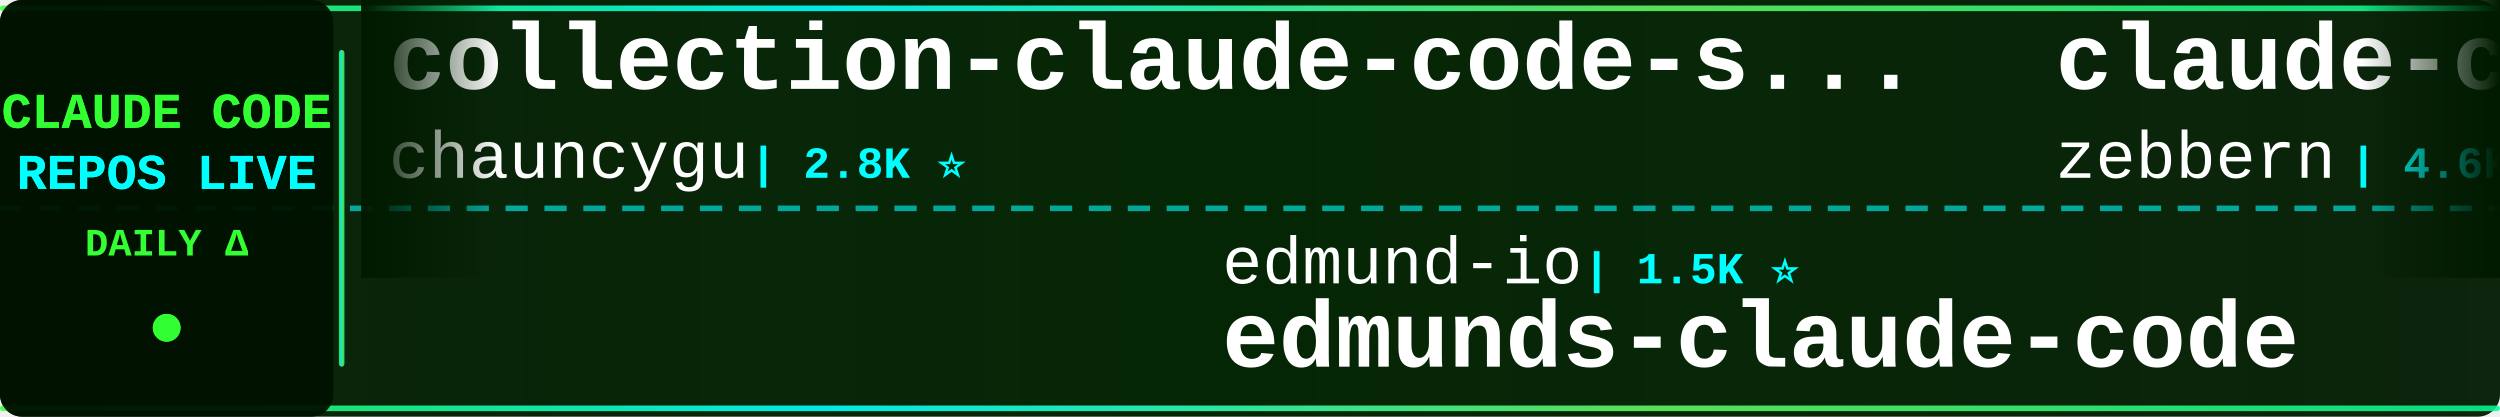
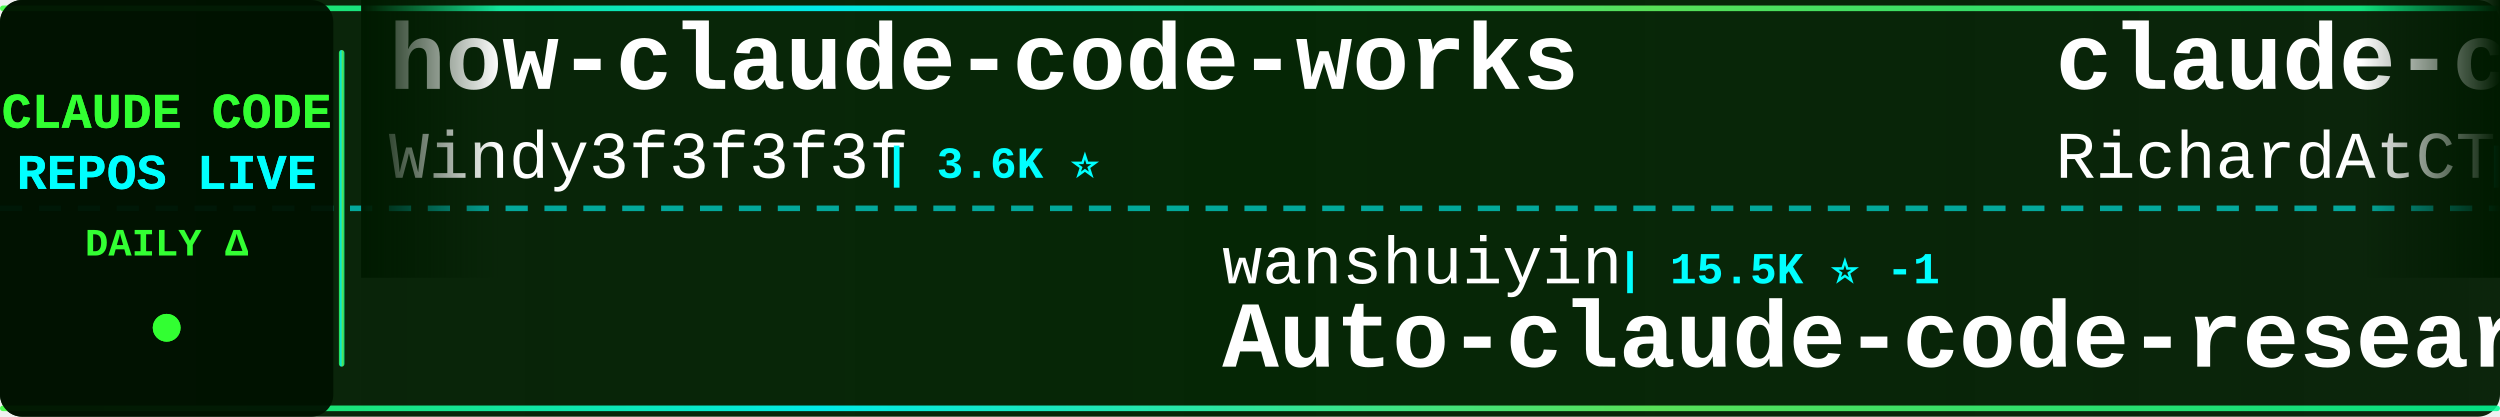
<svg xmlns="http://www.w3.org/2000/svg" width="900" height="150">
  <defs>
    <linearGradient id="tickerBg" x1="0%" y1="0%" x2="100%" y2="0%">
      <stop offset="0%" style="stop-color:#001a00;stop-opacity:0.95" />
      <stop offset="50%" style="stop-color:#002200;stop-opacity:0.98" />
      <stop offset="100%" style="stop-color:#001a00;stop-opacity:0.95" />
    </linearGradient>
    <linearGradient id="borderGrad" x1="0%" y1="0%" x2="100%" y2="0%">
      <stop offset="0%" style="stop-color:#33ff33;stop-opacity:0.85">
        <animate attributeName="stop-opacity" values="0.85;1;0.85" dur="2s" repeatCount="indefinite" />
      </stop>
      <stop offset="33%" style="stop-color:#00ffff;stop-opacity:0.9">
        <animate attributeName="stop-opacity" values="0.9;1;0.9" dur="2.2s" repeatCount="indefinite" />
      </stop>
      <stop offset="66%" style="stop-color:#66ff66;stop-opacity:0.85">
        <animate attributeName="stop-opacity" values="0.85;1;0.85" dur="1.8s" repeatCount="indefinite" />
      </stop>
      <stop offset="100%" style="stop-color:#00ff99;stop-opacity:0.85">
        <animate attributeName="stop-opacity" values="0.85;1;0.85" dur="2s" repeatCount="indefinite" />
      </stop>
    </linearGradient>
    <filter id="textGlow">
      <feGaussianBlur stdDeviation="0.1" result="coloredBlur" />
      <feMerge>
        <feMergeNode in="coloredBlur" />
        <feMergeNode in="SourceGraphic" />
      </feMerge>
    </filter>
    <filter id="metricGlow">
      <feGaussianBlur stdDeviation="0.2" result="coloredBlur" />
      <feMerge>
        <feMergeNode in="coloredBlur" />
        <feMergeNode in="SourceGraphic" />
      </feMerge>
    </filter>
    <linearGradient id="leftFade" x1="0%" y1="0%" x2="100%" y2="0%">
      <stop offset="0%" style="stop-color:#001a00;stop-opacity:1" />
      <stop offset="100%" style="stop-color:#001a00;stop-opacity:0" />
    </linearGradient>
    <linearGradient id="rightFade" x1="0%" y1="0%" x2="100%" y2="0%">
      <stop offset="0%" style="stop-color:#001a00;stop-opacity:0" />
      <stop offset="100%" style="stop-color:#001a00;stop-opacity:1" />
    </linearGradient>
  </defs>
  <rect width="900" height="150" fill="url(#tickerBg)" rx="8" />
  <rect x="0" y="2" width="900" height="2" fill="url(#borderGrad)" rx="1" />
  <rect x="0" y="146" width="900" height="2" fill="url(#borderGrad)" rx="1" />
  <line x1="0" y1="75" x2="900" y2="75" stroke="#00ffff" stroke-width="2" stroke-dasharray="8 6" opacity="0.6" />
  <rect x="0" y="0" width="120" height="150" fill="#001100" opacity="0.95" rx="8" />
  <text x="60" y="46" font-family="'Courier New', monospace" font-size="18" font-weight="bold" fill="#33ff33" text-anchor="middle" filter="url(#textGlow)">
    CLAUDE CODE
  </text>
  <text x="60" y="68" font-family="'Courier New', monospace" font-size="18" font-weight="bold" fill="#00ffff" text-anchor="middle" filter="url(#textGlow)">
    REPOS LIVE
  </text>
  <text x="60" y="92" font-family="'Courier New', monospace" font-size="14" font-weight="bold" fill="#33ff33" text-anchor="middle">
    DAILY Δ
  </text>
  <circle cx="60" cy="118" r="5" fill="#33ff33" filter="url(#metricGlow)">
    <animate attributeName="r" values="4;6;4" dur="1.5s" repeatCount="indefinite" />
    <animate attributeName="opacity" values="0.6;1;0.6" dur="1.5s" repeatCount="indefinite" />
  </circle>
  <rect x="122" y="18" width="2" height="114" fill="url(#borderGrad)" rx="1" />
  <clipPath id="tickerClip">
    <rect x="130" y="0" width="770" height="150" />
  </clipPath>
  <g clip-path="url(#tickerClip)">
    <g id="tickerItems">
      <animateTransform attributeName="transform" attributeType="XML" type="translate" from="0 0" to="-3000 0" dur="54s" repeatCount="indefinite" />
      <g transform="translate(0, 0)">
-         <text x="140" y="32" font-family="'Courier New', monospace" font-size="34" font-weight="bold" fill="#ffffff">collection-claude-code-s...</text>
-         <text x="140" y="64" font-family="'Courier New', monospace" font-size="24" font-weight="normal" fill="#ffffff" opacity="1.0">chauncygu</text>
-         <text x="270" y="64" font-family="'Courier New', monospace" font-size="16" font-weight="bold" fill="#00ffff"> | 2.8K ⭐</text>
+         <text x="140" y="32" font-family="'Courier New', monospace" font-size="34" font-weight="bold" fill="#ffffff">how-claude-code-works</text>
+         <text x="140" y="64" font-family="'Courier New', monospace" font-size="24" font-weight="normal" fill="#ffffff" opacity="1.0">Windy3f3f3f3f</text>
+         <text x="318" y="64" font-family="'Courier New', monospace" font-size="16" font-weight="bold" fill="#00ffff"> | 3.6K ⭐</text>
      </g>
      <g transform="translate(300, 0)">
-         <text x="140" y="102" font-family="'Courier New', monospace" font-size="24" font-weight="normal" fill="#ffffff" opacity="1.0">edmund-io</text>
-         <text x="270" y="102" font-family="'Courier New', monospace" font-size="16" font-weight="bold" fill="#00ffff"> | 1.5K ⭐</text>
-         <text x="140" y="132" font-family="'Courier New', monospace" font-size="34" font-weight="bold" fill="#ffffff">edmunds-claude-code</text>
+         <text x="140" y="102" font-family="'Courier New', monospace" font-size="24" font-weight="normal" fill="#ffffff" opacity="1.0">wanshuiyin</text>
+         <text x="282" y="102" font-family="'Courier New', monospace" font-size="16" font-weight="bold" fill="#00ffff"> | 15.5K ⭐ -1</text>
+         <text x="140" y="132" font-family="'Courier New', monospace" font-size="34" font-weight="bold" fill="#ffffff">Auto-claude-code-researc...</text>
      </g>
      <g transform="translate(600, 0)">
-         <text x="140" y="32" font-family="'Courier New', monospace" font-size="34" font-weight="bold" fill="#ffffff">claude-code-guide</text>
-         <text x="140" y="64" font-family="'Courier New', monospace" font-size="24" font-weight="normal" fill="#ffffff" opacity="1.0">zebbern</text>
-         <text x="246" y="64" font-family="'Courier New', monospace" font-size="16" font-weight="bold" fill="#00ffff"> | 4.6K ⭐</text>
+         <text x="140" y="32" font-family="'Courier New', monospace" font-size="34" font-weight="bold" fill="#ffffff">claude-code-telegram</text>
+         <text x="140" y="64" font-family="'Courier New', monospace" font-size="24" font-weight="normal" fill="#ffffff" opacity="1.0">RichardAtCT</text>
+         <text x="294" y="64" font-family="'Courier New', monospace" font-size="16" font-weight="bold" fill="#00ffff"> | 2.8K ⭐</text>
      </g>
      <g transform="translate(900, 0)">
-         <text x="140" y="102" font-family="'Courier New', monospace" font-size="24" font-weight="normal" fill="#ffffff" opacity="1.0">centminmod</text>
-         <text x="282" y="102" font-family="'Courier New', monospace" font-size="16" font-weight="bold" fill="#00ffff"> | 2.6K ⭐ +1</text>
-         <text x="140" y="132" font-family="'Courier New', monospace" font-size="34" font-weight="bold" fill="#ffffff">my-claude-code-setup</text>
+         <text x="140" y="102" font-family="'Courier New', monospace" font-size="24" font-weight="normal" fill="#ffffff" opacity="1.0">anthropics</text>
+         <text x="282" y="102" font-family="'Courier New', monospace" font-size="16" font-weight="bold" fill="#00ffff"> | 6.1K ⭐ +1</text>
+         <text x="140" y="132" font-family="'Courier New', monospace" font-size="34" font-weight="bold" fill="#ffffff">claude-code-security-rev...</text>
      </g>
      <g transform="translate(1200, 0)">
-         <text x="140" y="32" font-family="'Courier New', monospace" font-size="34" font-weight="bold" fill="#ffffff">claude-code-from-source</text>
-         <text x="140" y="64" font-family="'Courier New', monospace" font-size="24" font-weight="normal" fill="#ffffff" opacity="1.0">alejandrobalderas</text>
-         <text x="366" y="64" font-family="'Courier New', monospace" font-size="16" font-weight="bold" fill="#00ffff"> | 2.8K ⭐</text>
+         <text x="140" y="32" font-family="'Courier New', monospace" font-size="34" font-weight="bold" fill="#ffffff">awesome-claude-code-suba...</text>
+         <text x="140" y="64" font-family="'Courier New', monospace" font-size="24" font-weight="normal" fill="#ffffff" opacity="1.0">VoltAgent</text>
+         <text x="270" y="64" font-family="'Courier New', monospace" font-size="16" font-weight="bold" fill="#00ffff"> | 24.8K ⭐ +4</text>
      </g>
      <g transform="translate(1500, 0)">
-         <text x="140" y="102" font-family="'Courier New', monospace" font-size="24" font-weight="normal" fill="#ffffff" opacity="1.0">shareAI-lab</text>
-         <text x="294" y="102" font-family="'Courier New', monospace" font-size="16" font-weight="bold" fill="#00ffff"> | 75.7K ⭐ +11</text>
-         <text x="140" y="132" font-family="'Courier New', monospace" font-size="34" font-weight="bold" fill="#ffffff">learn-claude-code</text>
+         <text x="140" y="102" font-family="'Courier New', monospace" font-size="24" font-weight="normal" fill="#ffffff" opacity="1.0">ChrisWiles</text>
+         <text x="282" y="102" font-family="'Courier New', monospace" font-size="16" font-weight="bold" fill="#00ffff"> | 6.0K ⭐</text>
+         <text x="140" y="132" font-family="'Courier New', monospace" font-size="34" font-weight="bold" fill="#ffffff">claude-code-showcase</text>
      </g>
      <g transform="translate(1800, 0)">
-         <text x="140" y="32" font-family="'Courier New', monospace" font-size="34" font-weight="bold" fill="#ffffff">claude-code-sourcemap</text>
-         <text x="140" y="64" font-family="'Courier New', monospace" font-size="24" font-weight="normal" fill="#ffffff" opacity="1.0">ChinaSiro</text>
-         <text x="270" y="64" font-family="'Courier New', monospace" font-size="16" font-weight="bold" fill="#00ffff"> | 9.6K ⭐</text>
+         <text x="140" y="32" font-family="'Courier New', monospace" font-size="34" font-weight="bold" fill="#ffffff">claude-code-source</text>
+         <text x="140" y="64" font-family="'Courier New', monospace" font-size="24" font-weight="normal" fill="#ffffff" opacity="1.0">AprilNEA</text>
+         <text x="258" y="64" font-family="'Courier New', monospace" font-size="16" font-weight="bold" fill="#00ffff"> | 392 ⭐</text>
      </g>
      <g transform="translate(2100, 0)">
-         <text x="140" y="102" font-family="'Courier New', monospace" font-size="24" font-weight="normal" fill="#ffffff" opacity="1.0">Njengah</text>
-         <text x="246" y="102" font-family="'Courier New', monospace" font-size="16" font-weight="bold" fill="#00ffff"> | 1.9K ⭐</text>
-         <text x="140" y="132" font-family="'Courier New', monospace" font-size="34" font-weight="bold" fill="#ffffff">claude-code-cheat-sheet</text>
+         <text x="140" y="102" font-family="'Courier New', monospace" font-size="24" font-weight="normal" fill="#ffffff" opacity="1.0">OneRedOak</text>
+         <text x="270" y="102" font-family="'Courier New', monospace" font-size="16" font-weight="bold" fill="#00ffff"> | 3.9K ⭐</text>
+         <text x="140" y="132" font-family="'Courier New', monospace" font-size="34" font-weight="bold" fill="#ffffff">claude-code-workflows</text>
      </g>
      <g transform="translate(2400, 0)">
-         <text x="140" y="32" font-family="'Courier New', monospace" font-size="34" font-weight="bold" fill="#ffffff">claude-code-templates</text>
-         <text x="140" y="64" font-family="'Courier New', monospace" font-size="24" font-weight="normal" fill="#ffffff" opacity="1.0">davila7</text>
-         <text x="246" y="64" font-family="'Courier New', monospace" font-size="16" font-weight="bold" fill="#00ffff"> | 30.5K ⭐ +7</text>
+         <text x="140" y="32" font-family="'Courier New', monospace" font-size="34" font-weight="bold" fill="#ffffff">claude-code-hooks-master...</text>
+         <text x="140" y="64" font-family="'Courier New', monospace" font-size="24" font-weight="normal" fill="#ffffff" opacity="1.0">disler</text>
+         <text x="234" y="64" font-family="'Courier New', monospace" font-size="16" font-weight="bold" fill="#00ffff"> | 3.9K ⭐ +1</text>
      </g>
      <g transform="translate(2700, 0)">
-         <text x="140" y="102" font-family="'Courier New', monospace" font-size="24" font-weight="normal" fill="#ffffff" opacity="1.0">zstmfhy</text>
-         <text x="246" y="102" font-family="'Courier New', monospace" font-size="16" font-weight="bold" fill="#00ffff"> | 190 ⭐</text>
-         <text x="140" y="132" font-family="'Courier New', monospace" font-size="34" font-weight="bold" fill="#ffffff">Claude-code</text>
+         <text x="140" y="102" font-family="'Courier New', monospace" font-size="24" font-weight="normal" fill="#ffffff" opacity="1.0">asgeirtj</text>
+         <text x="258" y="102" font-family="'Courier New', monospace" font-size="16" font-weight="bold" fill="#00ffff"> | 63.8K ⭐ +4</text>
+         <text x="140" y="132" font-family="'Courier New', monospace" font-size="34" font-weight="bold" fill="#ffffff">system_prompts_leaks</text>
      </g>
      <g transform="translate(3000, 0)">
-         <text x="140" y="32" font-family="'Courier New', monospace" font-size="34" font-weight="bold" fill="#ffffff">collection-claude-code-s...</text>
-         <text x="140" y="64" font-family="'Courier New', monospace" font-size="24" font-weight="normal" fill="#ffffff" opacity="1.0">chauncygu</text>
-         <text x="270" y="64" font-family="'Courier New', monospace" font-size="16" font-weight="bold" fill="#00ffff"> | 2.8K ⭐</text>
+         <text x="140" y="32" font-family="'Courier New', monospace" font-size="34" font-weight="bold" fill="#ffffff">how-claude-code-works</text>
+         <text x="140" y="64" font-family="'Courier New', monospace" font-size="24" font-weight="normal" fill="#ffffff" opacity="1.0">Windy3f3f3f3f</text>
+         <text x="318" y="64" font-family="'Courier New', monospace" font-size="16" font-weight="bold" fill="#00ffff"> | 3.6K ⭐</text>
      </g>
      <g transform="translate(3300, 0)">
-         <text x="140" y="102" font-family="'Courier New', monospace" font-size="24" font-weight="normal" fill="#ffffff" opacity="1.0">edmund-io</text>
-         <text x="270" y="102" font-family="'Courier New', monospace" font-size="16" font-weight="bold" fill="#00ffff"> | 1.5K ⭐</text>
-         <text x="140" y="132" font-family="'Courier New', monospace" font-size="34" font-weight="bold" fill="#ffffff">edmunds-claude-code</text>
+         <text x="140" y="102" font-family="'Courier New', monospace" font-size="24" font-weight="normal" fill="#ffffff" opacity="1.0">wanshuiyin</text>
+         <text x="282" y="102" font-family="'Courier New', monospace" font-size="16" font-weight="bold" fill="#00ffff"> | 15.5K ⭐ -1</text>
+         <text x="140" y="132" font-family="'Courier New', monospace" font-size="34" font-weight="bold" fill="#ffffff">Auto-claude-code-researc...</text>
      </g>
      <g transform="translate(3600, 0)">
-         <text x="140" y="32" font-family="'Courier New', monospace" font-size="34" font-weight="bold" fill="#ffffff">claude-code-guide</text>
-         <text x="140" y="64" font-family="'Courier New', monospace" font-size="24" font-weight="normal" fill="#ffffff" opacity="1.0">zebbern</text>
-         <text x="246" y="64" font-family="'Courier New', monospace" font-size="16" font-weight="bold" fill="#00ffff"> | 4.6K ⭐</text>
+         <text x="140" y="32" font-family="'Courier New', monospace" font-size="34" font-weight="bold" fill="#ffffff">claude-code-telegram</text>
+         <text x="140" y="64" font-family="'Courier New', monospace" font-size="24" font-weight="normal" fill="#ffffff" opacity="1.0">RichardAtCT</text>
+         <text x="294" y="64" font-family="'Courier New', monospace" font-size="16" font-weight="bold" fill="#00ffff"> | 2.8K ⭐</text>
      </g>
      <g transform="translate(3900, 0)">
-         <text x="140" y="102" font-family="'Courier New', monospace" font-size="24" font-weight="normal" fill="#ffffff" opacity="1.0">centminmod</text>
-         <text x="282" y="102" font-family="'Courier New', monospace" font-size="16" font-weight="bold" fill="#00ffff"> | 2.6K ⭐ +1</text>
-         <text x="140" y="132" font-family="'Courier New', monospace" font-size="34" font-weight="bold" fill="#ffffff">my-claude-code-setup</text>
+         <text x="140" y="102" font-family="'Courier New', monospace" font-size="24" font-weight="normal" fill="#ffffff" opacity="1.0">anthropics</text>
+         <text x="282" y="102" font-family="'Courier New', monospace" font-size="16" font-weight="bold" fill="#00ffff"> | 6.1K ⭐ +1</text>
+         <text x="140" y="132" font-family="'Courier New', monospace" font-size="34" font-weight="bold" fill="#ffffff">claude-code-security-rev...</text>
      </g>
    </g>
  </g>
  <rect x="130" y="0" width="50" height="100" fill="url(#leftFade)" />
  <rect x="850" y="0" width="50" height="100" fill="url(#rightFade)" />
</svg>
